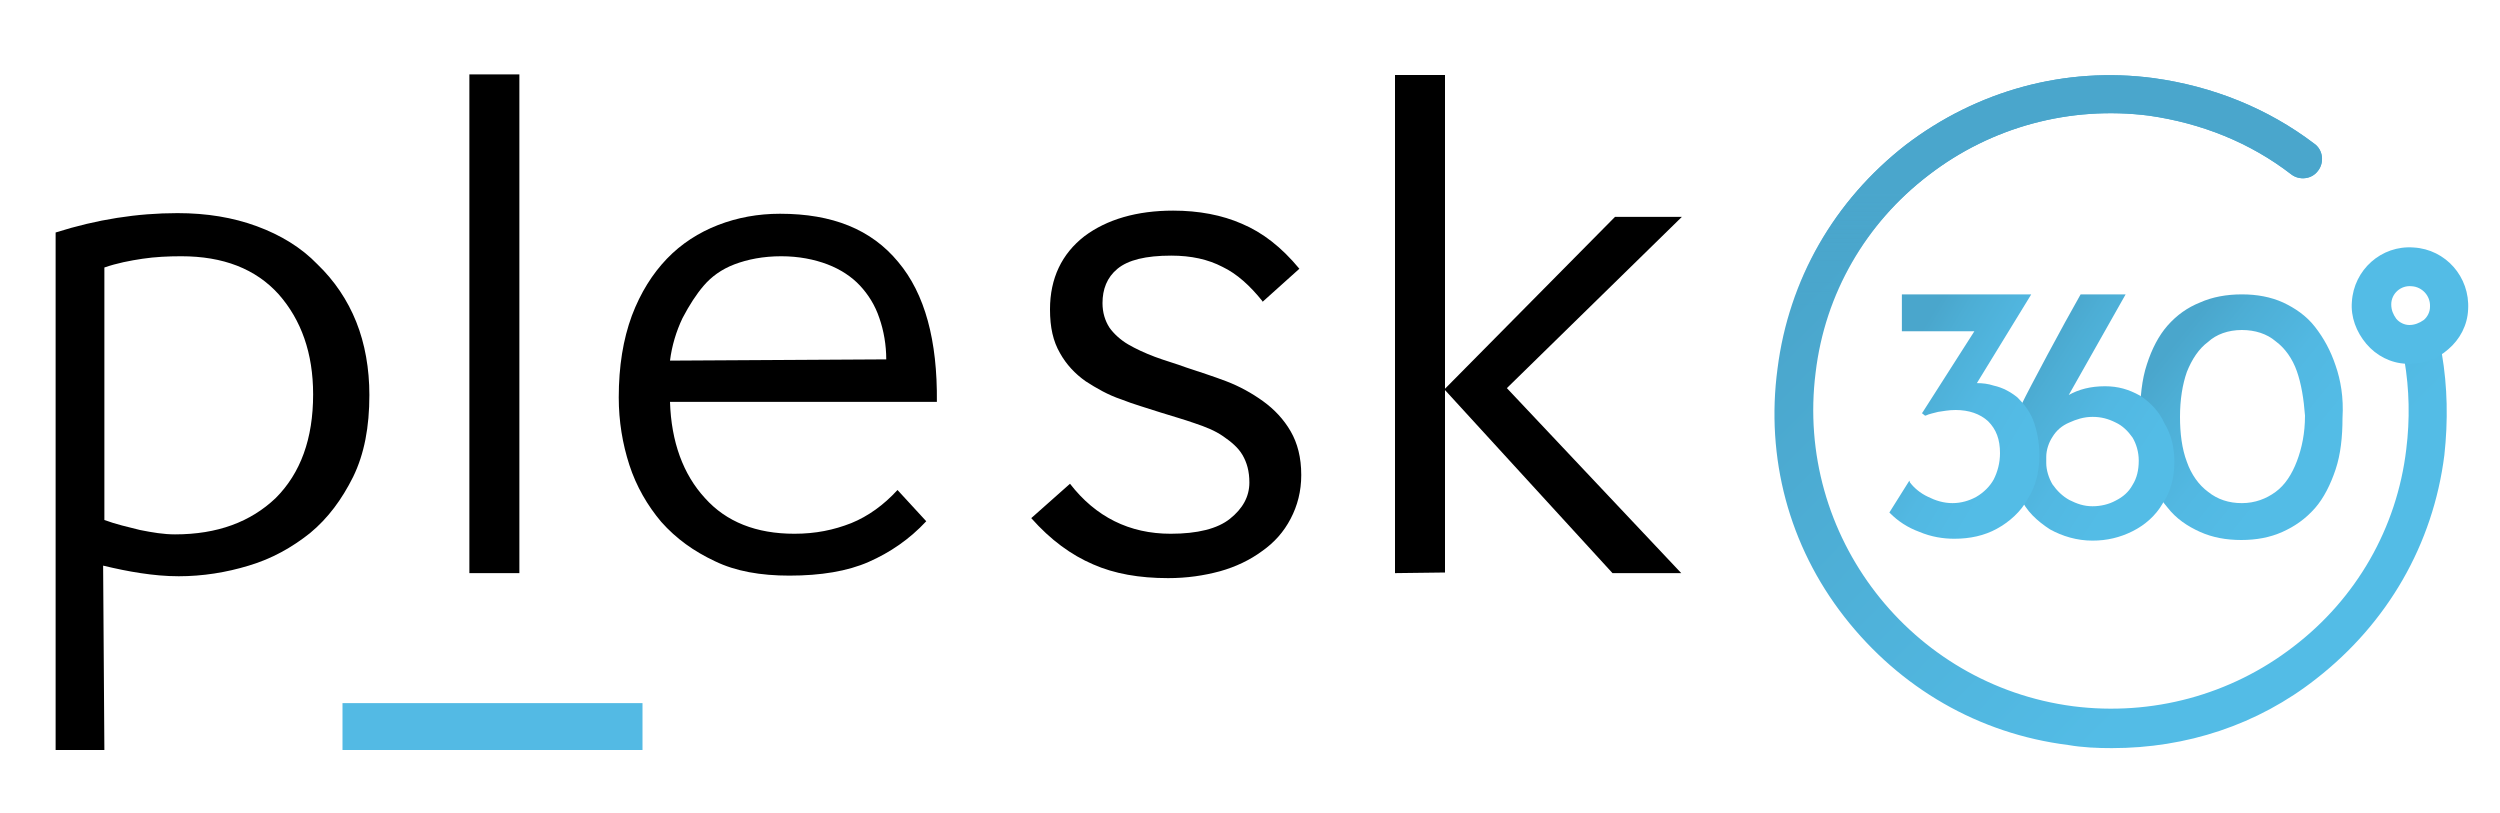
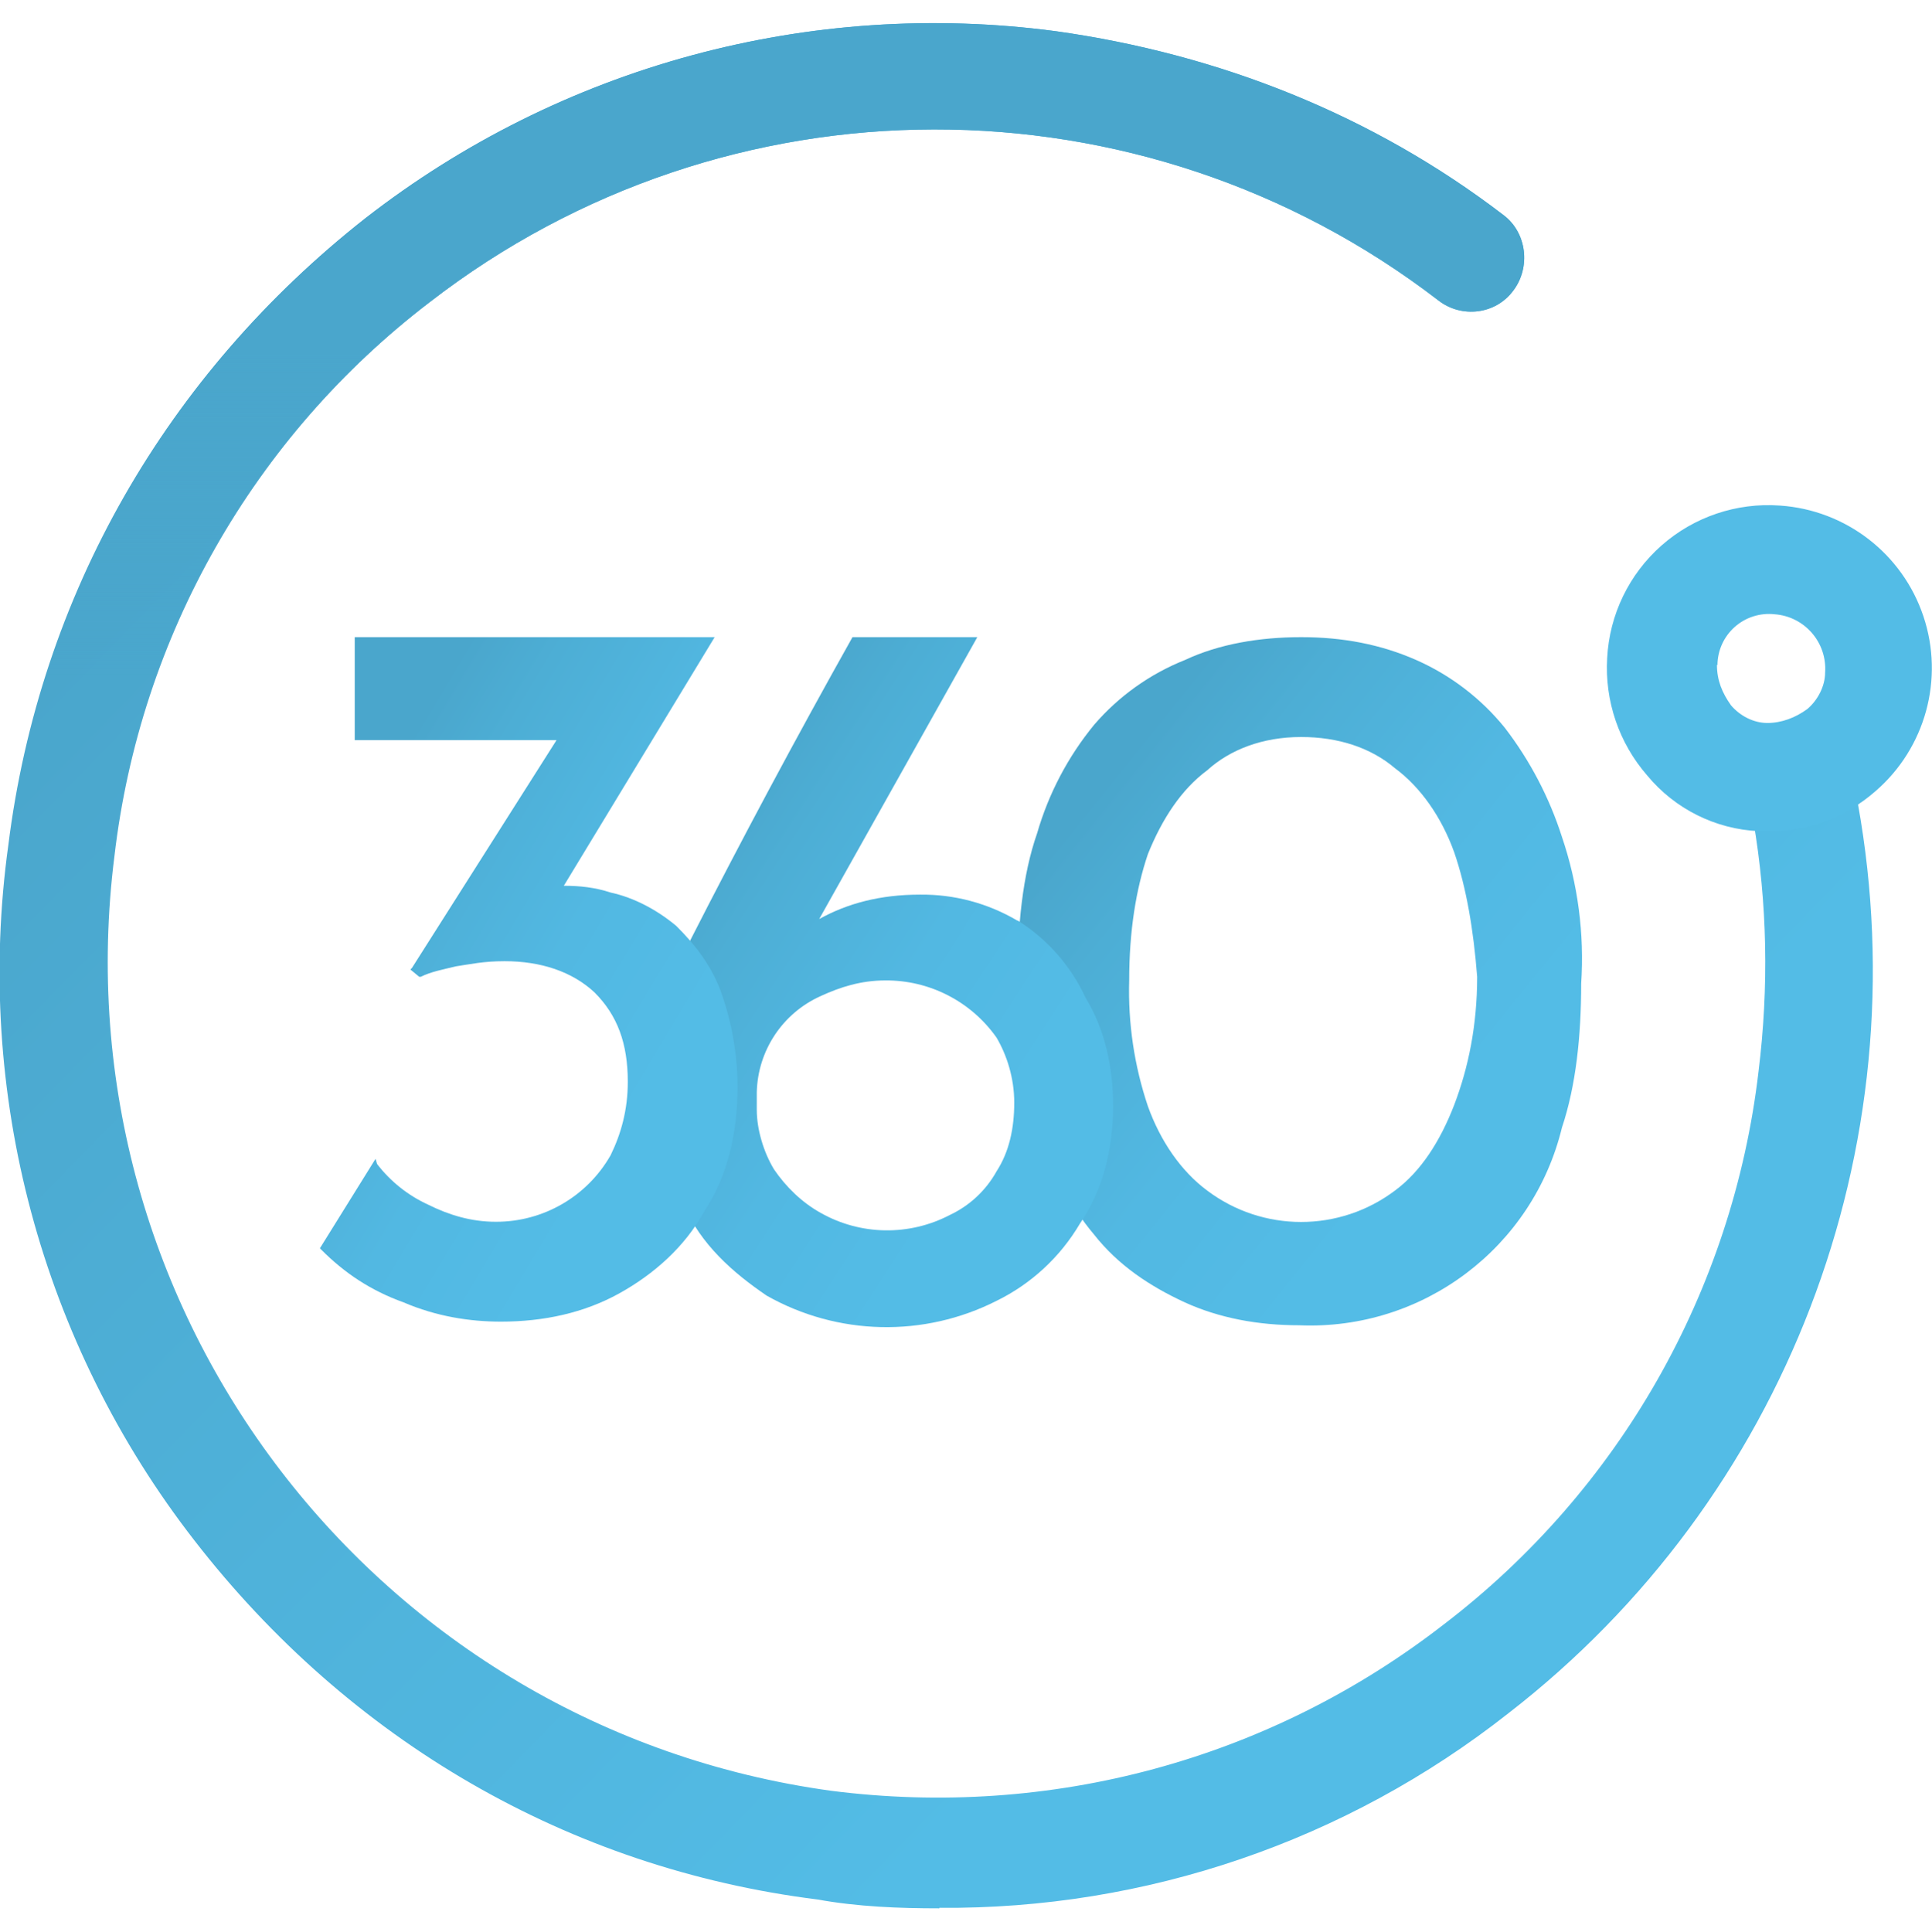
- <svg xmlns="http://www.w3.org/2000/svg" version="1.1" id="Layer_1" x="0px" y="0px" viewBox="0 0 400 130" style="enable-background:new 0 0 400 130;" xml:space="preserve">
-   <style type="text/css">
- 	.st0{fill:url(#SVGID_1_);}
- 	.st1{fill:url(#SVGID_2_);}
- 	.st2{fill:#53BCE6;}
- 	.st3{fill:url(#SVGID_3_);}
- 	.st4{fill:url(#SVGID_4_);}
- 	.st5{fill:url(#SVGID_5_);}
- 	.st6{fill:#53BAE4;}
- </style>
-   <g>
-     <g>
-       <linearGradient id="SVGID_1_" gradientUnits="userSpaceOnUse" x1="302.985" y1="99.976" x2="363.023" y2="41.133" gradientTransform="matrix(1 0 0 -1 0 132)">
-         <stop offset="0" style="stop-color:#4AA6CC" />
-         <stop offset="1" style="stop-color:#53BCE6" />
-       </linearGradient>
-       <path class="st0" d="M337.9,119.7c-2.3,0-4.7-0.1-7-0.5c-14.3-1.8-26.9-9.1-35.8-20.5c-8.9-11.4-12.6-25.5-10.7-39.7    c1.8-14.3,9.1-26.9,20.5-35.8c11.4-8.7,25.5-12.6,39.7-10.7c9.4,1.3,18.2,4.8,25.7,10.5c1.4,1,1.6,3,0.6,4.3c-1,1.4-3,1.6-4.3,0.6    c-6.6-5.1-14.4-8.2-22.8-9.4c-12.6-1.6-25.2,1.8-35.2,9.5c-10.1,7.7-16.6,19-18.1,31.6c-3.3,26.1,15.2,50,41.2,53.4    c12.6,1.6,25.2-1.8,35.2-9.5c10.1-7.7,16.6-19,18.1-31.6c0.6-4.8,0.5-9.6-0.3-14.3c-0.3-1.6,0.9-3.3,2.5-3.5    c1.6-0.3,3.3,0.9,3.5,2.5c0.9,5.3,1,10.7,0.4,16.2c-1.8,14.3-9.1,26.9-20.5,35.8C361.2,116,349.8,119.7,337.9,119.7z" />
-       <linearGradient id="SVGID_2_" gradientUnits="userSpaceOnUse" x1="337.824" y1="100.991" x2="337.824" y2="82.666" gradientTransform="matrix(1 0 0 -1 0 132)">
-         <stop offset="0" style="stop-color:#4AA6CC" />
-         <stop offset="1" style="stop-color:#4AA6CC;stop-opacity:0" />
-       </linearGradient>
-       <path class="st1" d="M337.9,119.7c-2.3,0-4.7-0.1-7-0.5c-14.3-1.8-26.9-9.1-35.8-20.5c-8.9-11.4-12.6-25.5-10.7-39.7    c1.8-14.3,9.1-26.9,20.5-35.8c11.4-8.7,25.5-12.6,39.7-10.7c9.4,1.3,18.2,4.8,25.7,10.5c1.4,1,1.6,3,0.6,4.3c-1,1.4-3,1.6-4.3,0.6    c-6.6-5.1-14.4-8.2-22.8-9.4c-12.6-1.6-25.2,1.8-35.2,9.5c-10.1,7.7-16.6,19-18.1,31.6c-3.3,26.1,15.2,50,41.2,53.4    c12.6,1.6,25.2-1.8,35.2-9.5c10.1-7.7,16.6-19,18.1-31.6c0.6-4.8,0.5-9.6-0.3-14.3c-0.3-1.6,0.9-3.3,2.5-3.5    c1.6-0.3,3.3,0.9,3.5,2.5c0.9,5.3,1,10.7,0.4,16.2c-1.8,14.3-9.1,26.9-20.5,35.8C361.2,116,349.8,119.7,337.9,119.7z" />
-       <path class="st2" d="M385.6,58.2c-0.3,0-0.4,0-0.6,0c-2.5-0.1-4.8-1.3-6.4-3.2c-1.6-1.9-2.5-4.3-2.3-6.7c0.3-5.1,4.7-9.1,9.9-8.7    c5.1,0.3,9,4.7,8.7,9.9c-0.1,2.5-1.3,4.8-3.2,6.4C390,57.4,387.9,58.2,385.6,58.2z M382.6,48.7c0,0.9,0.3,1.6,0.8,2.3    c0.5,0.6,1.3,1,2.1,1c0.8,0,1.6-0.3,2.3-0.8c0.6-0.5,1-1.3,1-2.1c0.1-1.8-1.3-3.2-2.9-3.3C384.1,45.6,382.6,47,382.6,48.7z" />
-       <linearGradient id="SVGID_3_" gradientUnits="userSpaceOnUse" x1="346.335" y1="75.247" x2="367.714" y2="57.938" gradientTransform="matrix(1 0 0 -1 0 132)">
-         <stop offset="0" style="stop-color:#4AA6CC" />
-         <stop offset="0.207" style="stop-color:#4DAED5" />
-         <stop offset="0.61" style="stop-color:#52B8E2" />
-         <stop offset="1" style="stop-color:#53BCE6" />
-       </linearGradient>
-       <path class="st3" d="M373.7,58.5c-0.8-2.4-1.9-4.4-3.3-6.2c-1.4-1.8-3.2-3-5.1-3.9c-2-0.9-4.2-1.3-6.6-1.3c-2.4,0-4.7,0.4-6.7,1.3    c-2,0.8-3.7,2-5.2,3.7c-1.4,1.6-2.5,3.7-3.3,6.2c-0.8,2.4-1.1,5.3-1.1,8.6c0,3,0.4,5.7,1.1,8.1c0.8,2.4,1.9,4.6,3.3,6.2    c1.4,1.8,3.2,3,5.2,3.9c2,0.9,4.2,1.3,6.6,1.3c2.4,0,4.6-0.4,6.6-1.3c2-0.9,3.7-2.1,5.2-3.8c1.4-1.6,2.5-3.8,3.3-6.2    c0.8-2.4,1.1-5.2,1.1-8.2C375,63.6,374.5,60.8,373.7,58.5z M358.7,52.8c2.1,0,4,0.6,5.4,1.8c1.5,1.1,2.7,2.8,3.4,4.8    s1.1,4.4,1.3,7.1c0,2.8-0.5,5.2-1.3,7.3s-1.9,3.8-3.4,4.9c-1.5,1.1-3.3,1.8-5.4,1.8c-2.1,0-3.9-0.6-5.4-1.8    c-1.5-1.1-2.7-2.8-3.4-4.8c-0.8-2.1-1.1-4.6-1.1-7.2c0-2.8,0.4-5.2,1.1-7.2c0.8-2,1.9-3.7,3.4-4.8    C354.6,53.5,356.5,52.8,358.7,52.8z" />
-       <linearGradient id="SVGID_4_" gradientUnits="userSpaceOnUse" x1="323.511" y1="72.963" x2="343.579" y2="59.872" gradientTransform="matrix(1 0 0 -1 0 132)">
-         <stop offset="0" style="stop-color:#4AA6CC" />
-         <stop offset="0.207" style="stop-color:#4DAED5" />
-         <stop offset="0.61" style="stop-color:#52B8E2" />
-         <stop offset="1" style="stop-color:#53BCE6" />
-       </linearGradient>
-       <path class="st4" d="M342.4,63.3c-1.8-1-3.5-1.5-5.6-1.5c-2.3,0-4.2,0.5-5.8,1.4l9.1-16.1h-7.2c-2.8,4.9-8.3,15.2-9.4,17.5    c-2.5,6.1-1.8,11.3-0.3,14.9c1,2.3,2.8,3.9,4.8,5.2c2,1.1,4.3,1.8,6.8,1.8c2.3,0,4.4-0.5,6.4-1.5c2-1,3.7-2.5,4.8-4.4    c1.3-1.9,1.9-4.2,1.9-6.7c0-2.3-0.5-4.4-1.6-6.2C345.5,65.9,344.1,64.4,342.4,63.3z M341.2,77.6c-0.6,1.1-1.5,1.9-2.7,2.5    c-1.1,0.6-2.4,0.9-3.7,0.9c-1.4,0-2.5-0.4-3.7-1c-1.1-0.6-2-1.5-2.7-2.5c-0.6-1-1-2.3-1-3.4v-1c0-1.1,0.4-2.3,1-3.2    c0.6-1,1.5-1.8,2.7-2.3c1.1-0.5,2.3-0.9,3.7-0.9c1.4,0,2.5,0.3,3.7,0.9c1.1,0.5,2,1.4,2.7,2.4c0.6,1,1,2.3,1,3.7    C342.2,75.2,341.9,76.5,341.2,77.6z" />
-       <linearGradient id="SVGID_5_" gradientUnits="userSpaceOnUse" x1="303.836" y1="73.129" x2="323.097" y2="61.524" gradientTransform="matrix(1 0 0 -1 0 132)">
-         <stop offset="0" style="stop-color:#4AA6CC" />
-         <stop offset="0.207" style="stop-color:#4DAED5" />
-         <stop offset="0.61" style="stop-color:#52B8E2" />
-         <stop offset="1" style="stop-color:#53BCE6" />
-       </linearGradient>
-       <path class="st5" d="M322.8,63.6c-1.1-0.9-2.4-1.6-3.8-1.9c-0.9-0.3-1.8-0.4-2.7-0.4l8.7-14.2h-20.7V53h11.6l-8.3,13l-0.1,0.1    l0.5,0.4h0.1c0.6-0.3,1.3-0.4,2-0.6c0.8-0.1,1.6-0.3,2.8-0.3c2.1,0,3.9,0.6,5.2,1.8c1.3,1.3,1.9,2.9,1.9,5.1c0,1.6-0.4,3-1,4.2    c-0.6,1.1-1.6,2.1-2.8,2.8c-1.1,0.6-2.4,1-3.8,1c-1.4,0-2.7-0.4-3.9-1c-1.3-0.6-2.3-1.5-2.9-2.3l-0.1-0.3l-3.2,5.1l0.1,0.1    c1.3,1.3,2.8,2.3,4.7,3c1.9,0.8,3.8,1.1,5.6,1.1c2.5,0,4.8-0.5,6.8-1.6c2-1.1,3.8-2.7,4.9-4.7c1.3-2,1.9-4.4,1.9-7.1    c0-2.1-0.4-4-1-5.6C324.7,65.7,323.8,64.6,322.8,63.6z" />
-     </g>
-     <g>
-       <g>
-         <g>
-           <path d="M16.7,120H8.9V37.2c6.6-2.1,13.1-3.1,19.5-3.1c4.7,0,8.9,0.7,12.7,2.1s7.1,3.4,9.7,6.1c2.7,2.6,4.8,5.7,6.2,9.2      c1.4,3.5,2.1,7.5,2.1,11.7c0,5.1-0.8,9.4-2.6,13.1c-1.8,3.6-4,6.6-6.9,9c-2.9,2.3-6.1,4.1-9.8,5.2c-3.6,1.1-7.4,1.7-11.2,1.7      c-2.1,0-4.1-0.2-6.1-0.5c-2-0.3-3.9-0.7-6-1.2L16.7,120L16.7,120z M50.1,63.1c0-6.6-1.9-11.9-5.5-16C40.9,43,35.7,41,29,41      c-2.1,0-4.2,0.1-6.2,0.4s-4.1,0.7-6.1,1.4v40.4c1.9,0.7,3.7,1.1,5.7,1.6c2,0.4,3.8,0.7,5.6,0.7c6.8,0,12.1-2,16.1-5.8      C48.1,75.7,50.1,70.2,50.1,63.1z" />
-           <path d="M75.1,91.7V11.9h8v79.8C83.1,91.7,75.1,91.7,75.1,91.7z" />
-           <path d="M148.2,83.4c-2.7,2.9-5.8,5-9.2,6.5s-7.7,2.2-12.7,2.2c-4.6,0-8.6-0.7-11.9-2.3c-3.4-1.6-6.2-3.6-8.6-6.3      c-2.2-2.6-4-5.7-5.1-9.1c-1.1-3.4-1.7-7-1.7-10.8c0-5,0.7-9.3,2.1-13.1c1.4-3.7,3.3-6.7,5.6-9.1c2.3-2.4,5.1-4.2,8.2-5.4      c3.1-1.2,6.4-1.8,9.9-1.8c8.4,0,14.6,2.5,18.9,7.7c4.3,5.1,6.3,12.6,6.2,22.4h-42.7c0.2,6.4,2.1,11.6,5.6,15.4      c3.4,3.8,8.2,5.7,14.3,5.7c3.4,0,6.3-0.6,9.1-1.7c2.7-1.1,5.2-2.9,7.4-5.3L148.2,83.4z M141.8,57.5c0-2.3-0.4-4.6-1.1-6.6      c-0.7-2.1-1.8-3.8-3.1-5.2c-1.3-1.4-3.1-2.6-5.2-3.4c-2.1-0.8-4.6-1.3-7.4-1.3c-2.9,0-5.4,0.5-7.5,1.3c-2.1,0.8-3.7,2-4.9,3.4      c-1.2,1.4-2.3,3.1-3.4,5.2c-1,2.1-1.7,4.4-2,6.8L141.8,57.5L141.8,57.5z" />
-           <path d="M202,48.2c-2-2.5-4.1-4.4-6.4-5.5c-2.3-1.2-5-1.8-8.2-1.8c-4.1,0-6.9,0.7-8.6,2.1s-2.4,3.3-2.4,5.5      c0,1.5,0.4,2.8,1.1,3.9c0.7,1,1.8,2,3,2.7c1.2,0.7,2.7,1.4,4.3,2s3.4,1.1,5,1.7c2.1,0.7,4.3,1.4,6.4,2.2      c2.1,0.8,4.1,1.9,5.9,3.2c1.8,1.3,3.3,2.9,4.4,4.8c1.1,1.9,1.7,4.2,1.7,7c0,2.6-0.6,4.9-1.7,7s-2.6,3.8-4.6,5.2      c-1.9,1.4-4.2,2.5-6.7,3.2c-2.6,0.7-5.3,1.1-8.3,1.1c-4.6,0-8.6-0.7-12-2.2c-3.5-1.5-6.8-3.9-9.9-7.4l6.2-5.5      c4.1,5.3,9.5,8,16.1,8c4.3,0,7.5-0.8,9.5-2.4s3.1-3.5,3.1-5.8c0-1.8-0.4-3.2-1.1-4.4c-0.7-1.2-1.8-2.1-3.1-3s-2.8-1.5-4.6-2.1      c-1.7-0.6-3.5-1.1-5.4-1.7c-2.1-0.7-4.3-1.3-6.3-2.1c-2.1-0.7-4-1.8-5.7-2.9c-1.7-1.2-3.1-2.7-4.1-4.5c-1.1-1.9-1.6-4.1-1.6-7      c0-5,1.9-8.9,5.5-11.7c3.6-2.7,8.4-4.1,14.2-4.1c4.1,0,7.8,0.7,11,2.1c3.3,1.4,6.3,3.7,9.2,7.2l-5.9,5.3L202,48.2z" />
-           <path d="M223.2,91.7V12h8v79.6L223.2,91.7L223.2,91.7z M231.1,62.3l27.3-27.6h10.7l-28,27.4l27.9,29.6h-11L231.1,62.3z" />
-         </g>
-       </g>
-       <g>
-         <path class="st6" d="M102.8,120H54.8v-7.5h48L102.8,120L102.8,120z" />
-       </g>
-     </g>
+ <svg xmlns="http://www.w3.org/2000/svg" xmlns:xlink="http://www.w3.org/1999/xlink" width="37.13" height="37.13" fill="none">
+   <g transform="translate(-95 .44)">
+     <use xlink:href="#a" fill="url(#b)" />
+     <use xlink:href="#a" fill="url(#c)" />
  </g>
+   <path d="M34.01 15.98h-.2a2.96 2.96 0 0 1-2.14-1.07 3.15 3.15 0 0 1-.77-2.26 3.1 3.1 0 0 1 3.32-2.93 3.13 3.13 0 0 1 1.84 5.49c-.57.5-1.28.77-2.05.77zm-1-3.2c0 .3.1.54.27.78.17.2.43.34.7.34s.54-.1.77-.27c.2-.17.34-.44.34-.7a1.05 1.05 0 0 0-.97-1.12.99.99 0 0 0-1.1.98z" fill="#53bce6" />
+   <path d="M125.03 15.65a6.9 6.9 0 0 0-1.1-2.1 4.57 4.57 0 0 0-1.7-1.3c-.68-.3-1.41-.44-2.21-.44s-1.58.13-2.24.44a4.5 4.5 0 0 0-1.74 1.24 5.85 5.85 0 0 0-1.1 2.09c-.28.8-.38 1.78-.38 2.9 0 1 .14 1.91.37 2.72.27.8.64 1.55 1.1 2.09.47.6 1.08 1 1.75 1.31.66.3 1.4.44 2.2.44a4.98 4.98 0 0 0 5.05-3.8c.27-.81.37-1.76.37-2.77a7.27 7.27 0 0 0-.37-2.82zm-5.01-1.92c.7 0 1.33.2 1.8.6.5.37.9.95 1.14 1.62.23.67.37 1.48.44 2.39 0 .94-.17 1.75-.44 2.46-.27.7-.64 1.28-1.14 1.65a3 3 0 0 1-3.61 0c-.5-.37-.9-.95-1.14-1.62a6.95 6.95 0 0 1-.36-2.42c0-.95.13-1.75.36-2.43.27-.67.64-1.24 1.14-1.61.44-.4 1.07-.64 1.8-.64z" fill="url(#d)" transform="translate(-95 .44)" />
+   <path d="M114.56 17.26a3.6 3.6 0 0 0-1.87-.5c-.77 0-1.4.17-1.94.47l3.04-5.42h-2.4a167.4 167.4 0 0 0-3.15 5.89 6.5 6.5 0 0 0-.1 5.02c.34.77.94 1.3 1.6 1.75a4.68 4.68 0 0 0 4.42.1 3.8 3.8 0 0 0 1.6-1.48c.44-.64.64-1.42.64-2.26 0-.77-.16-1.48-.53-2.09a3.47 3.47 0 0 0-1.3-1.48zm-.4 4.82a2 2 0 0 1-.9.84 2.6 2.6 0 0 1-2.48-.04c-.36-.2-.67-.5-.9-.84-.2-.33-.33-.77-.33-1.14v-.34a2.08 2.08 0 0 1 1.23-1.85c.37-.17.77-.3 1.24-.3a2.59 2.59 0 0 1 2.14 1.1c.2.34.34.78.34 1.25 0 .5-.1.95-.34 1.32z" fill="url(#e)" transform="translate(-95 .44)" />
+   <path d="M108 17.36c-.36-.3-.8-.54-1.26-.64-.3-.1-.6-.13-.9-.13l2.9-4.78h-6.92v1.98h3.88l-2.78 4.38-.03.03.17.14h.03c.2-.1.43-.14.67-.2.27-.04.53-.1.94-.1.7 0 1.3.2 1.73.6.44.44.64.98.64 1.72 0 .54-.13 1-.33 1.41a2.53 2.53 0 0 1-2.21 1.28c-.47 0-.9-.13-1.3-.33a2.6 2.6 0 0 1-.98-.78l-.03-.1-1.07 1.72.03.03c.44.44.94.78 1.58 1.01.63.27 1.27.37 1.87.37.83 0 1.6-.17 2.27-.54.67-.37 1.27-.9 1.64-1.58.44-.67.64-1.48.64-2.39 0-.7-.14-1.35-.34-1.89-.2-.5-.5-.87-.83-1.2z" fill="url(#f)" transform="translate(-95 .44)" />
+   <defs>
+     <linearGradient id="b" x1="101.38" y1="6.73" x2="121.59" y2="26.41" xlink:href="#g">
+       <stop stop-color="#4aa6cc" />
+       <stop offset="1" stop-color="#53bce6" />
+     </linearGradient>
+     <linearGradient id="c" x1="113.03" y1="6.39" x2="113.03" y2="12.56" xlink:href="#g">
+       <stop stop-color="#4aa6cc" />
+       <stop offset="1" stop-color="#4aa6cc" stop-opacity="0" />
+     </linearGradient>
+     <linearGradient id="d" x1="115.88" y1="15.06" x2="123.07" y2="20.84" xlink:href="#g">
+       <stop stop-color="#4aa6cc" />
+       <stop offset=".21" stop-color="#4daed5" />
+       <stop offset=".61" stop-color="#52b8e2" />
+       <stop offset="1" stop-color="#53bce6" />
+     </linearGradient>
+     <linearGradient id="e" x1="108.25" y1="15.83" x2="114.98" y2="20.19" xlink:href="#g">
+       <stop stop-color="#4aa6cc" />
+       <stop offset=".21" stop-color="#4daed5" />
+       <stop offset=".61" stop-color="#52b8e2" />
+       <stop offset="1" stop-color="#53bce6" />
+     </linearGradient>
+     <linearGradient id="f" x1="101.66" y1="15.77" x2="108.13" y2="19.64" xlink:href="#g">
+       <stop stop-color="#4aa6cc" />
+       <stop offset=".21" stop-color="#4daed5" />
+       <stop offset=".61" stop-color="#52b8e2" />
+       <stop offset="1" stop-color="#53bce6" />
+     </linearGradient>
+     <linearGradient id="g" gradientUnits="userSpaceOnUse" />
+     <path id="a" d="M113.06 36.25c-.77 0-1.57-.03-2.34-.17-4.79-.6-9-3.06-11.98-6.9a17.8 17.8 0 0 1-3.58-13.37c.6-4.81 3.05-9.05 6.86-12.05A17.8 17.8 0 0 1 115.3.16c3.14.44 6.09 1.61 8.6 3.53.46.34.53 1.01.2 1.45-.34.47-1 .54-1.44.2a15.88 15.88 0 0 0-19.4.03 15.69 15.69 0 0 0-6.06 10.65 16.1 16.1 0 0 0 13.78 17.97c4.22.54 8.43-.6 11.78-3.2a15.67 15.67 0 0 0 6.05-10.63c.2-1.62.17-3.24-.1-4.82-.1-.54.3-1.1.84-1.18.54-.1 1.1.3 1.17.85A18.06 18.06 0 0 1 124 32.5a17.44 17.44 0 0 1-10.94 3.74z" />
+   </defs>
</svg>
